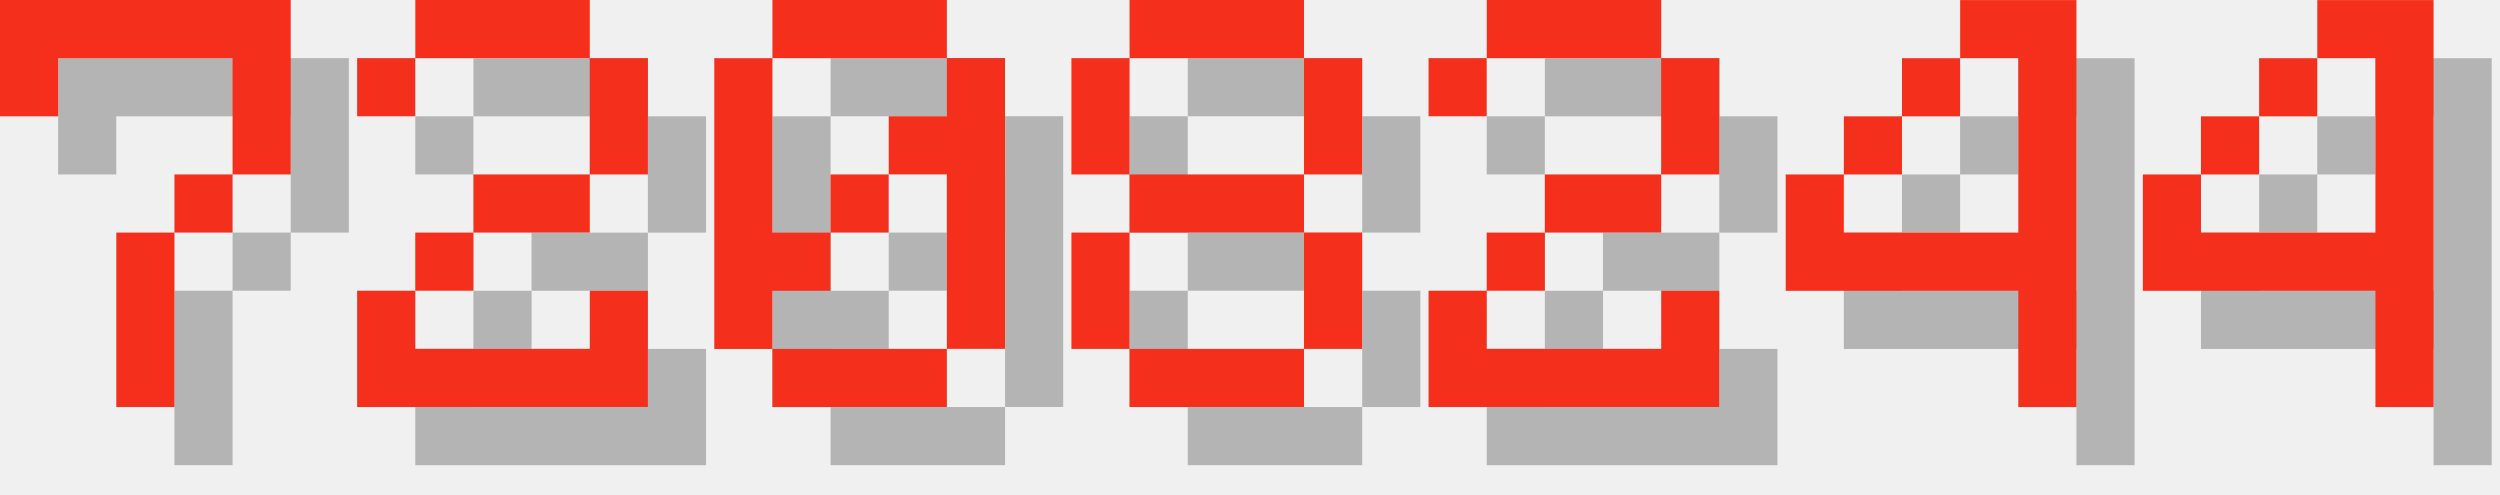
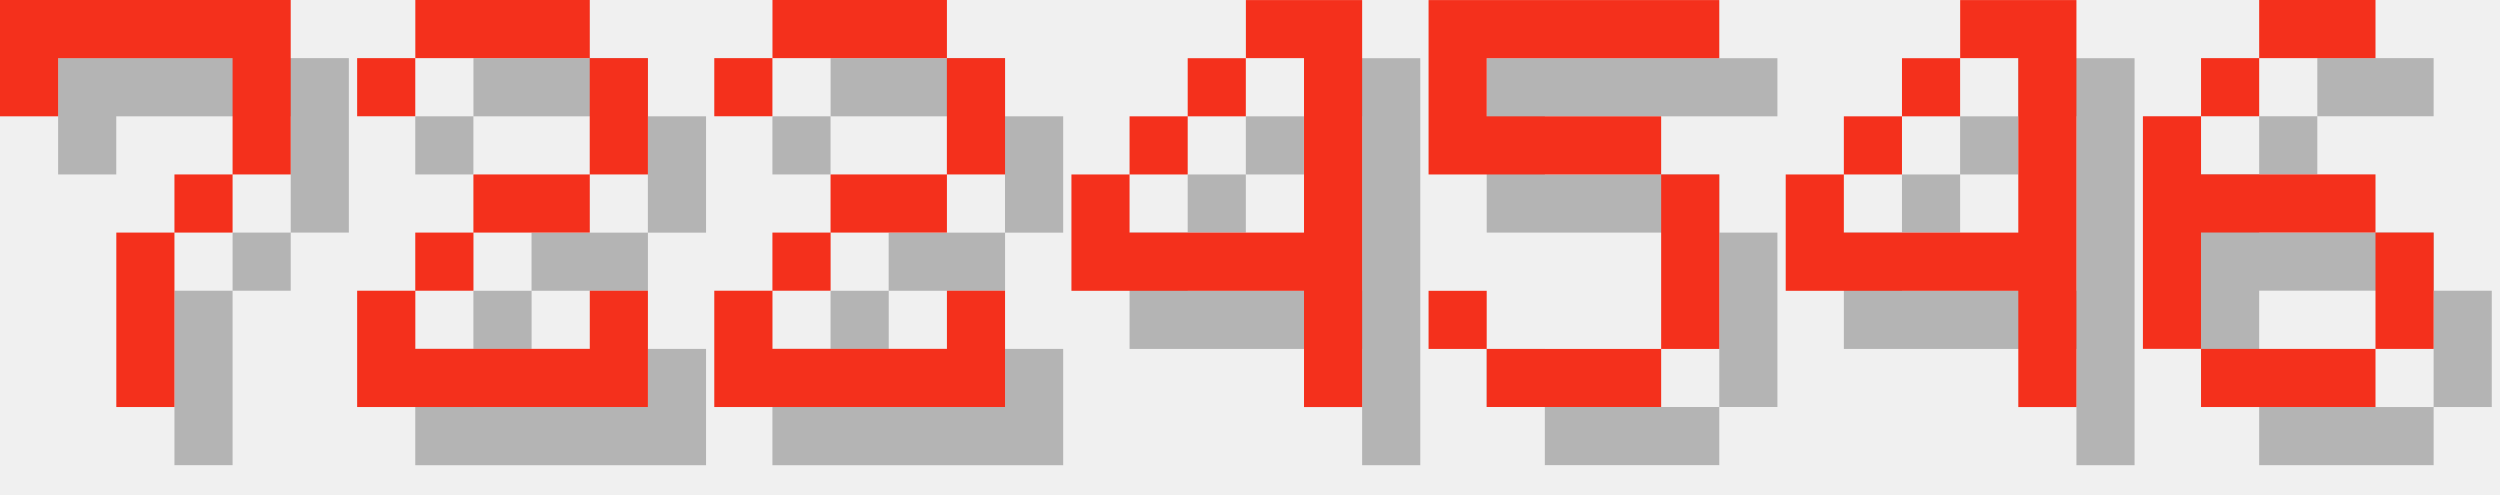
<svg xmlns="http://www.w3.org/2000/svg" version="1.1" width="182.0" height="36">
  <style>
        .text-foreground {
            fill: #F4301C;
        }
        .text-shadow {
            fill: #000000;
            fill-opacity: 0.25;
        }
    </style>
  <g class="digit" id="digit_7" transform="translate(0.0, 0), scale(4)">
    <path id="digit_7_shadow" class="text-shadow" d="m1.058 1.058 2e-6 2.117h1.058v-1.058h3.175v1.058l2e-7 1.058h-1.058v1.058h-1.058l4e-7 3.175 1.058 1e-7v-3.175h1.058v-1.058h1.058l5e-7 -1.058v-2.117z" fill-opacity=".5" style="paint-order:stroke fill markers" />
    <path id="digit_7_fg" class="text-foreground" d="m0 0 2e-6 2.117h1.058v-1.058h3.175v1.058l2e-7 1.058h-1.058v1.058h-1.058l4e-7 3.175 1.058 1e-7v-3.175h1.058v-1.058h1.058l5e-7 -1.058v-2.117z" fill="#fff" style="paint-order:stroke fill markers" />
  </g>
  <g class="digit" id="digit_2" transform="translate(26.0, 0), scale(4)">
    <path id="digit_2_shadow" class="text-shadow" d="m1.058 2.117v1.058h1.058v-1.058h3.175v2.117h-2.117v1.058h-1.058v1.058h-1.058v2.117h5.292v-2.117h-1.058v1.058h-3.175v-1.058h1.058v-1.058h2.117v-1.058h1.058v-2.117h-1.058v-1.058h-3.175v1.058h-1.058z" fill-opacity=".5" style="paint-order:stroke fill markers" />
    <path id="digit_2_fg" class="text-foreground" d="m0 1.058v1.058h1.058v-1.058h3.175v2.117h-2.117v1.058h-1.058v1.058h-1.058v2.117h5.292v-2.117h-1.058v1.058h-3.175v-1.058h1.058v-1.058h2.117v-1.058h1.058v-2.117h-1.058v-1.058h-3.175v1.058h-1.058z" fill="#fff" style="paint-order:stroke fill markers" />
  </g>
-   <g class="digit" id="digit_0" transform="translate(52.0, 0), scale(4)">
-     <path id="digit_0_shadow" class="text-shadow" d="m2.117 1.058v1.058h3.175v-1.058h-3.175zm3.175 1.058v1.058h-1.058v1.058h1.058v3.175h1.058v-5.292h-1.058zm0 5.292h-3.175v1.058h3.175v-1.058zm-3.175 0v-1.058h1.058v-1.058h-1.058v-3.175h-1.058v5.292h1.058zm1.058-2.117h1.058v-1.058h-1.058v1.058z" fill-opacity=".5" style="paint-order:stroke fill markers" />
-     <path id="digit_0_fg" class="text-foreground" d="m1.058 0v1.058h3.175v-1.058h-3.175zm3.175 1.058v1.058h-1.058v1.058h1.058v3.175h1.058v-5.292h-1.058zm0 5.292h-3.175v1.058h3.175v-1.058zm-3.175 0v-1.058h1.058v-1.058h-1.058v-3.175h-1.058v5.292h1.058zm1.058-2.117h1.058v-1.058h-1.058v1.058z" fill="#fff" style="paint-order:stroke fill markers" />
-   </g>
-   <g class="digit" id="digit_8" transform="translate(78.0, 0), scale(4)">
-     <path id="digit_8_shadow" class="text-shadow" d="m2.117 1.058v1.058h3.175v-1.058h-3.175zm3.175 1.058v2.117h1.058v-2.117h-1.058zm0 2.117h-3.175v1.058h3.175v-1.058zm0 1.058v2.117h1.058v-2.117h-1.058zm0 2.117h-3.175v1.058h3.175v-1.058zm-3.175 0v-2.117h-1.058v2.117h1.058zm0-3.175v-2.117h-1.058v2.117h1.058z" fill-opacity=".5" style="paint-order:stroke fill markers" />
-     <path id="digit_8_fg" class="text-foreground" d="m1.058 0v1.058h3.175v-1.058h-3.175zm3.175 1.058v2.117h1.058v-2.117h-1.058zm0 2.117h-3.175v1.058h3.175v-1.058zm0 1.058v2.117h1.058v-2.117h-1.058zm0 2.117h-3.175v1.058h3.175v-1.058zm-3.175 0v-2.117h-1.058v2.117h1.058zm0-3.175v-2.117h-1.058v2.117h1.058z" fill="#fff" style="paint-order:stroke fill markers" />
-   </g>
-   <g class="digit" id="digit_2" transform="translate(104.0, 0), scale(4)">
+   <g class="digit" id="digit_2" transform="translate(52.0, 0), scale(4)">
    <path id="digit_2_shadow" class="text-shadow" d="m1.058 2.117v1.058h1.058v-1.058h3.175v2.117h-2.117v1.058h-1.058v1.058h-1.058v2.117h5.292v-2.117h-1.058v1.058h-3.175v-1.058h1.058v-1.058h2.117v-1.058h1.058v-2.117h-1.058v-1.058h-3.175v1.058h-1.058z" fill-opacity=".5" style="paint-order:stroke fill markers" />
    <path id="digit_2_fg" class="text-foreground" d="m0 1.058v1.058h1.058v-1.058h3.175v2.117h-2.117v1.058h-1.058v1.058h-1.058v2.117h5.292v-2.117h-1.058v1.058h-3.175v-1.058h1.058v-1.058h2.117v-1.058h1.058v-2.117h-1.058v-1.058h-3.175v1.058h-1.058z" fill="#fff" style="paint-order:stroke fill markers" />
+   </g>
+   <g class="digit" id="digit_4" transform="translate(78.0, 0), scale(4)">
+     <path id="digit_4_shadow" class="text-shadow" d="m4.233 1.058v1.058h1.058v3.175h-3.175v-1.058h-1.058v2.117h4.233v2.117h1.058v-7.408h-2.117zm-2.117 3.175h1.058v-1.058h-1.058v1.058zm1.058-1.058h1.058v-1.058h-1.058v1.058z" fill-opacity=".5" style="paint-order:stroke fill markers" />
+     <path id="digit_4_fg" class="text-foreground" d="m3.175 0v1.058h1.058v3.175h-3.175v-1.058h-1.058v2.117h4.233v2.117h1.058v-7.408h-2.117zm-2.117 3.175h1.058v-1.058h-1.058v1.058zm1.058-1.058h1.058v-1.058h-1.058v1.058z" fill="#fff" style="paint-order:stroke fill markers" />
+   </g>
+   <g class="digit" id="digit_5" transform="translate(104.0, 0), scale(4)">
+     <path id="digit_5_shadow" class="text-shadow" d="m1.058 1.058v3.175h4.233v3.175h-3.175v-1.058h-1.058v1.058h1.058v1.058h3.175v-1.058h1.058v-3.175h-1.058v-1.058h-3.175v-1.058h4.233v-1.058h-5.292z" fill-opacity=".5" style="paint-order:stroke fill markers" />
+     <path id="digit_5_fg" class="text-foreground" d="m0 0v3.175h4.233v3.175h-3.175v-1.058h-1.058v1.058h1.058v1.058h3.175v-1.058h1.058v-3.175h-1.058v-1.058h-3.175v-1.058h4.233v-1.058h-5.292z" fill="#fff" style="paint-order:stroke fill markers" />
  </g>
  <g class="digit" id="digit_4" transform="translate(130.0, 0), scale(4)">
    <path id="digit_4_shadow" class="text-shadow" d="m4.233 1.058v1.058h1.058v3.175h-3.175v-1.058h-1.058v2.117h4.233v2.117h1.058v-7.408h-2.117zm-2.117 3.175h1.058v-1.058h-1.058v1.058zm1.058-1.058h1.058v-1.058h-1.058v1.058z" fill-opacity=".5" style="paint-order:stroke fill markers" />
    <path id="digit_4_fg" class="text-foreground" d="m3.175 0v1.058h1.058v3.175h-3.175v-1.058h-1.058v2.117h4.233v2.117h1.058v-7.408h-2.117zm-2.117 3.175h1.058v-1.058h-1.058v1.058zm1.058-1.058h1.058v-1.058h-1.058v1.058z" fill="#fff" style="paint-order:stroke fill markers" />
  </g>
-   <g class="digit" id="digit_4" transform="translate(156.0, 0), scale(4)">
-     <path id="digit_4_shadow" class="text-shadow" d="m4.233 1.058v1.058h1.058v3.175h-3.175v-1.058h-1.058v2.117h4.233v2.117h1.058v-7.408h-2.117zm-2.117 3.175h1.058v-1.058h-1.058v1.058zm1.058-1.058h1.058v-1.058h-1.058v1.058z" fill-opacity=".5" style="paint-order:stroke fill markers" />
-     <path id="digit_4_fg" class="text-foreground" d="m3.175 0v1.058h1.058v3.175h-3.175v-1.058h-1.058v2.117h4.233v2.117h1.058v-7.408h-2.117zm-2.117 3.175h1.058v-1.058h-1.058v1.058zm1.058-1.058h1.058v-1.058h-1.058v1.058z" fill="#fff" style="paint-order:stroke fill markers" />
+   <g class="digit" id="digit_6" transform="translate(156.0, 0), scale(4)">
+     <path id="digit_6_shadow" class="text-shadow" d="m3.175 1.058v1.058h2.117v-1.058h-2.117zm0 1.058h-1.058v1.058h1.058v-1.058zm-1.058 1.058h-1.058v4.233h1.058v-2.117h3.175v-1.058h-3.175v-1.058zm3.175 2.117v2.117h1.058v-2.117h-1.058zm0 2.117h-3.175v1.058h3.175v-1.058z" fill-opacity=".5" style="paint-order:stroke fill markers" />
+     <path id="digit_6_fg" class="text-foreground" d="m2.117 0v1.058h2.117v-1.058h-2.117zm0 1.058h-1.058v1.058h1.058v-1.058zm-1.058 1.058h-1.058v4.233h1.058v-2.117h3.175v-1.058h-3.175v-1.058zm3.175 2.117v2.117h1.058v-2.117h-1.058zm0 2.117h-3.175v1.058h3.175v-1.058z" fill="#fff" style="paint-order:stroke fill markers" />
  </g>
</svg>
